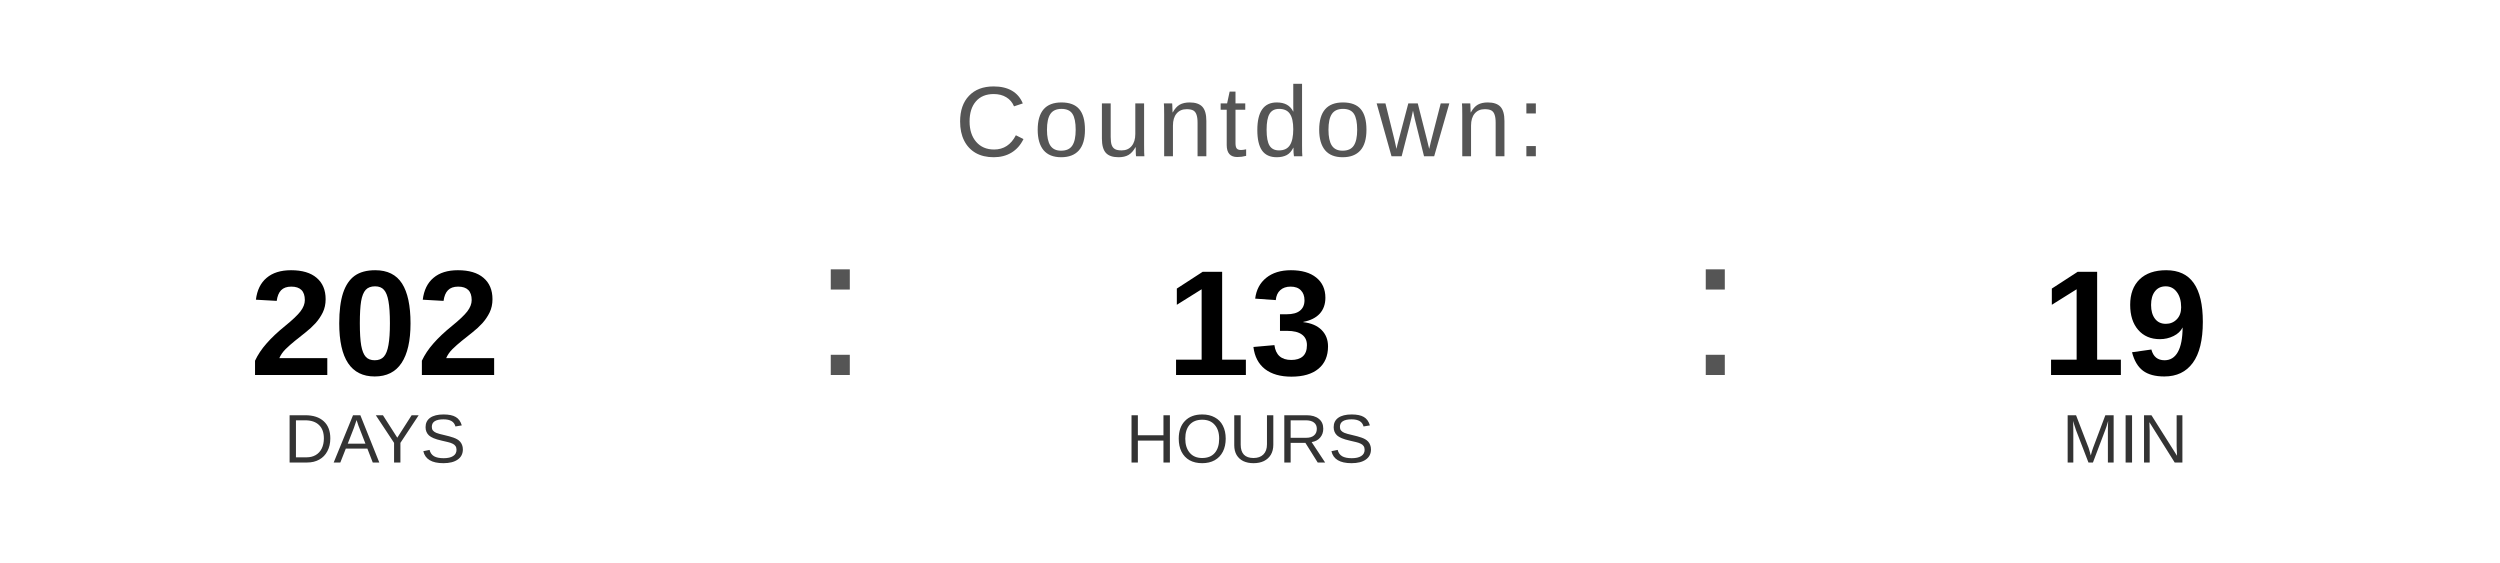
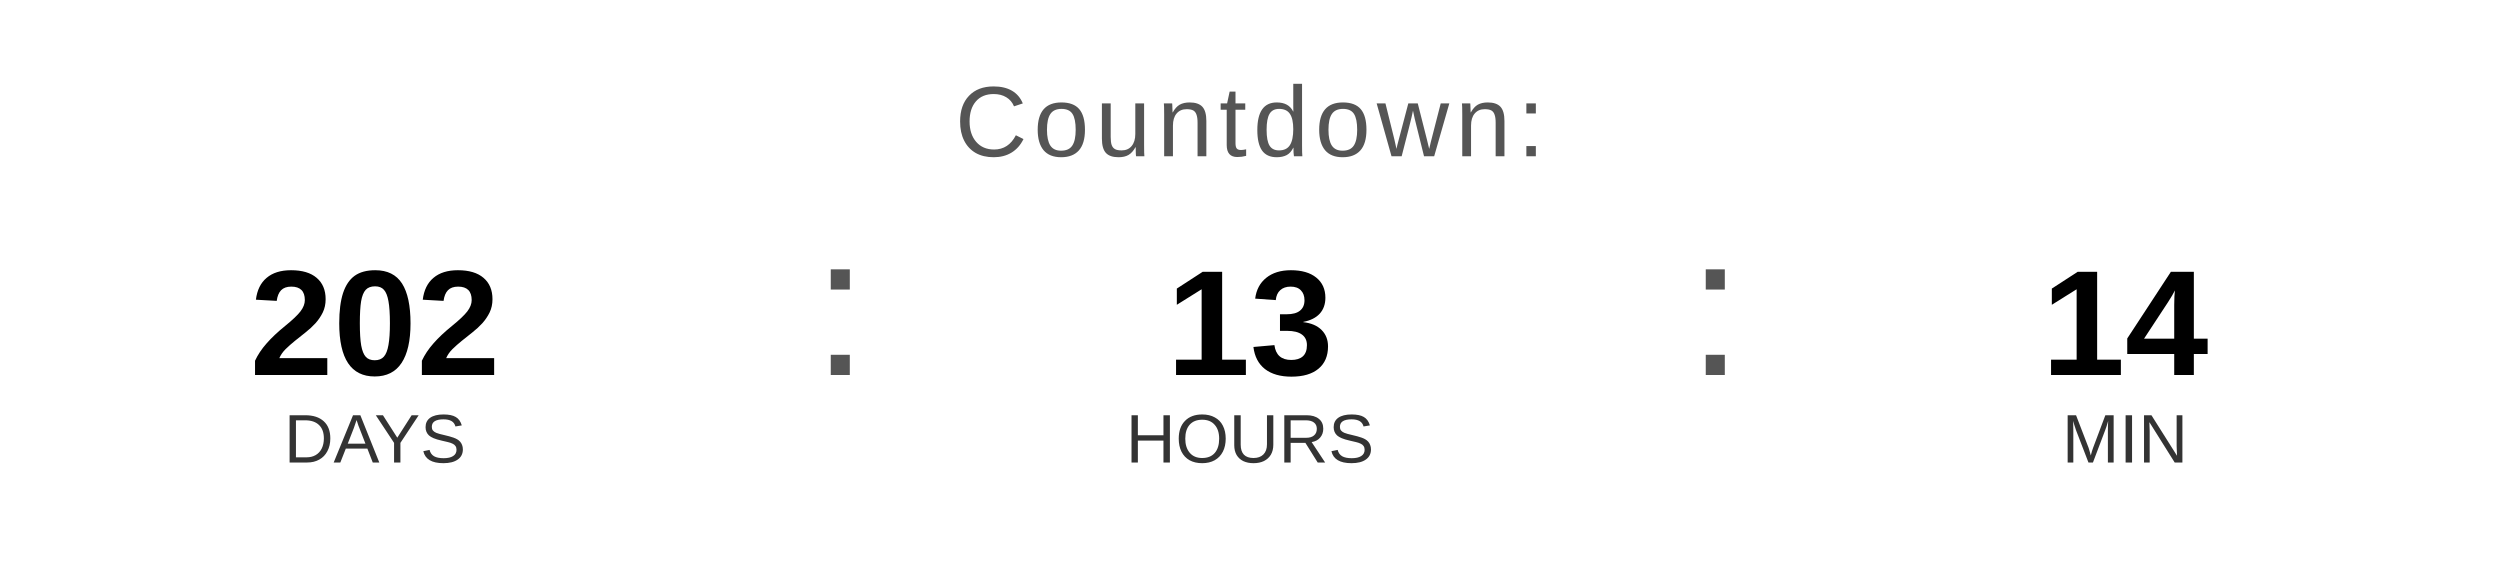
<svg xmlns="http://www.w3.org/2000/svg" width="400" height="90" viewBox="0 0 400 90">
  <text x="200" y="25" font-family="Arial, Helvetica, sans-serif" font-size="16" fill="#555555" text-anchor="middle" letter-spacing="1">
    Countdown:
  </text>
  <text x="60" y="60" font-family="Arial, Helvetica, sans-serif" font-size="24" font-weight="bold" fill="#000000" text-anchor="middle">202</text>
  <text x="60" y="74" font-family="Arial, Helvetica, sans-serif" font-size="11" fill="#333333" text-anchor="middle">DAYS</text>
  <text x="130" y="60" font-family="Arial, sans-serif" font-size="32" fill="#555555">:</text>
  <text x="200" y="60" font-family="Arial, Helvetica, sans-serif" font-size="24" font-weight="bold" fill="#000000" text-anchor="middle">13</text>
  <text x="200" y="74" font-family="Arial, Helvetica, sans-serif" font-size="11" fill="#333333" text-anchor="middle">HOURS</text>
  <text x="270" y="60" font-family="Arial, sans-serif" font-size="32" fill="#555555">:</text>
-   <text x="340" y="60" font-family="Arial, Helvetica, sans-serif" font-size="24" font-weight="bold" fill="#000000" text-anchor="middle">19</text>
+   <text x="340" y="60" font-family="Arial, Helvetica, sans-serif" font-size="24" font-weight="bold" fill="#000000" text-anchor="middle">14</text>
  <text x="340" y="74" font-family="Arial, Helvetica, sans-serif" font-size="11" fill="#333333" text-anchor="middle">MIN</text>
</svg>
